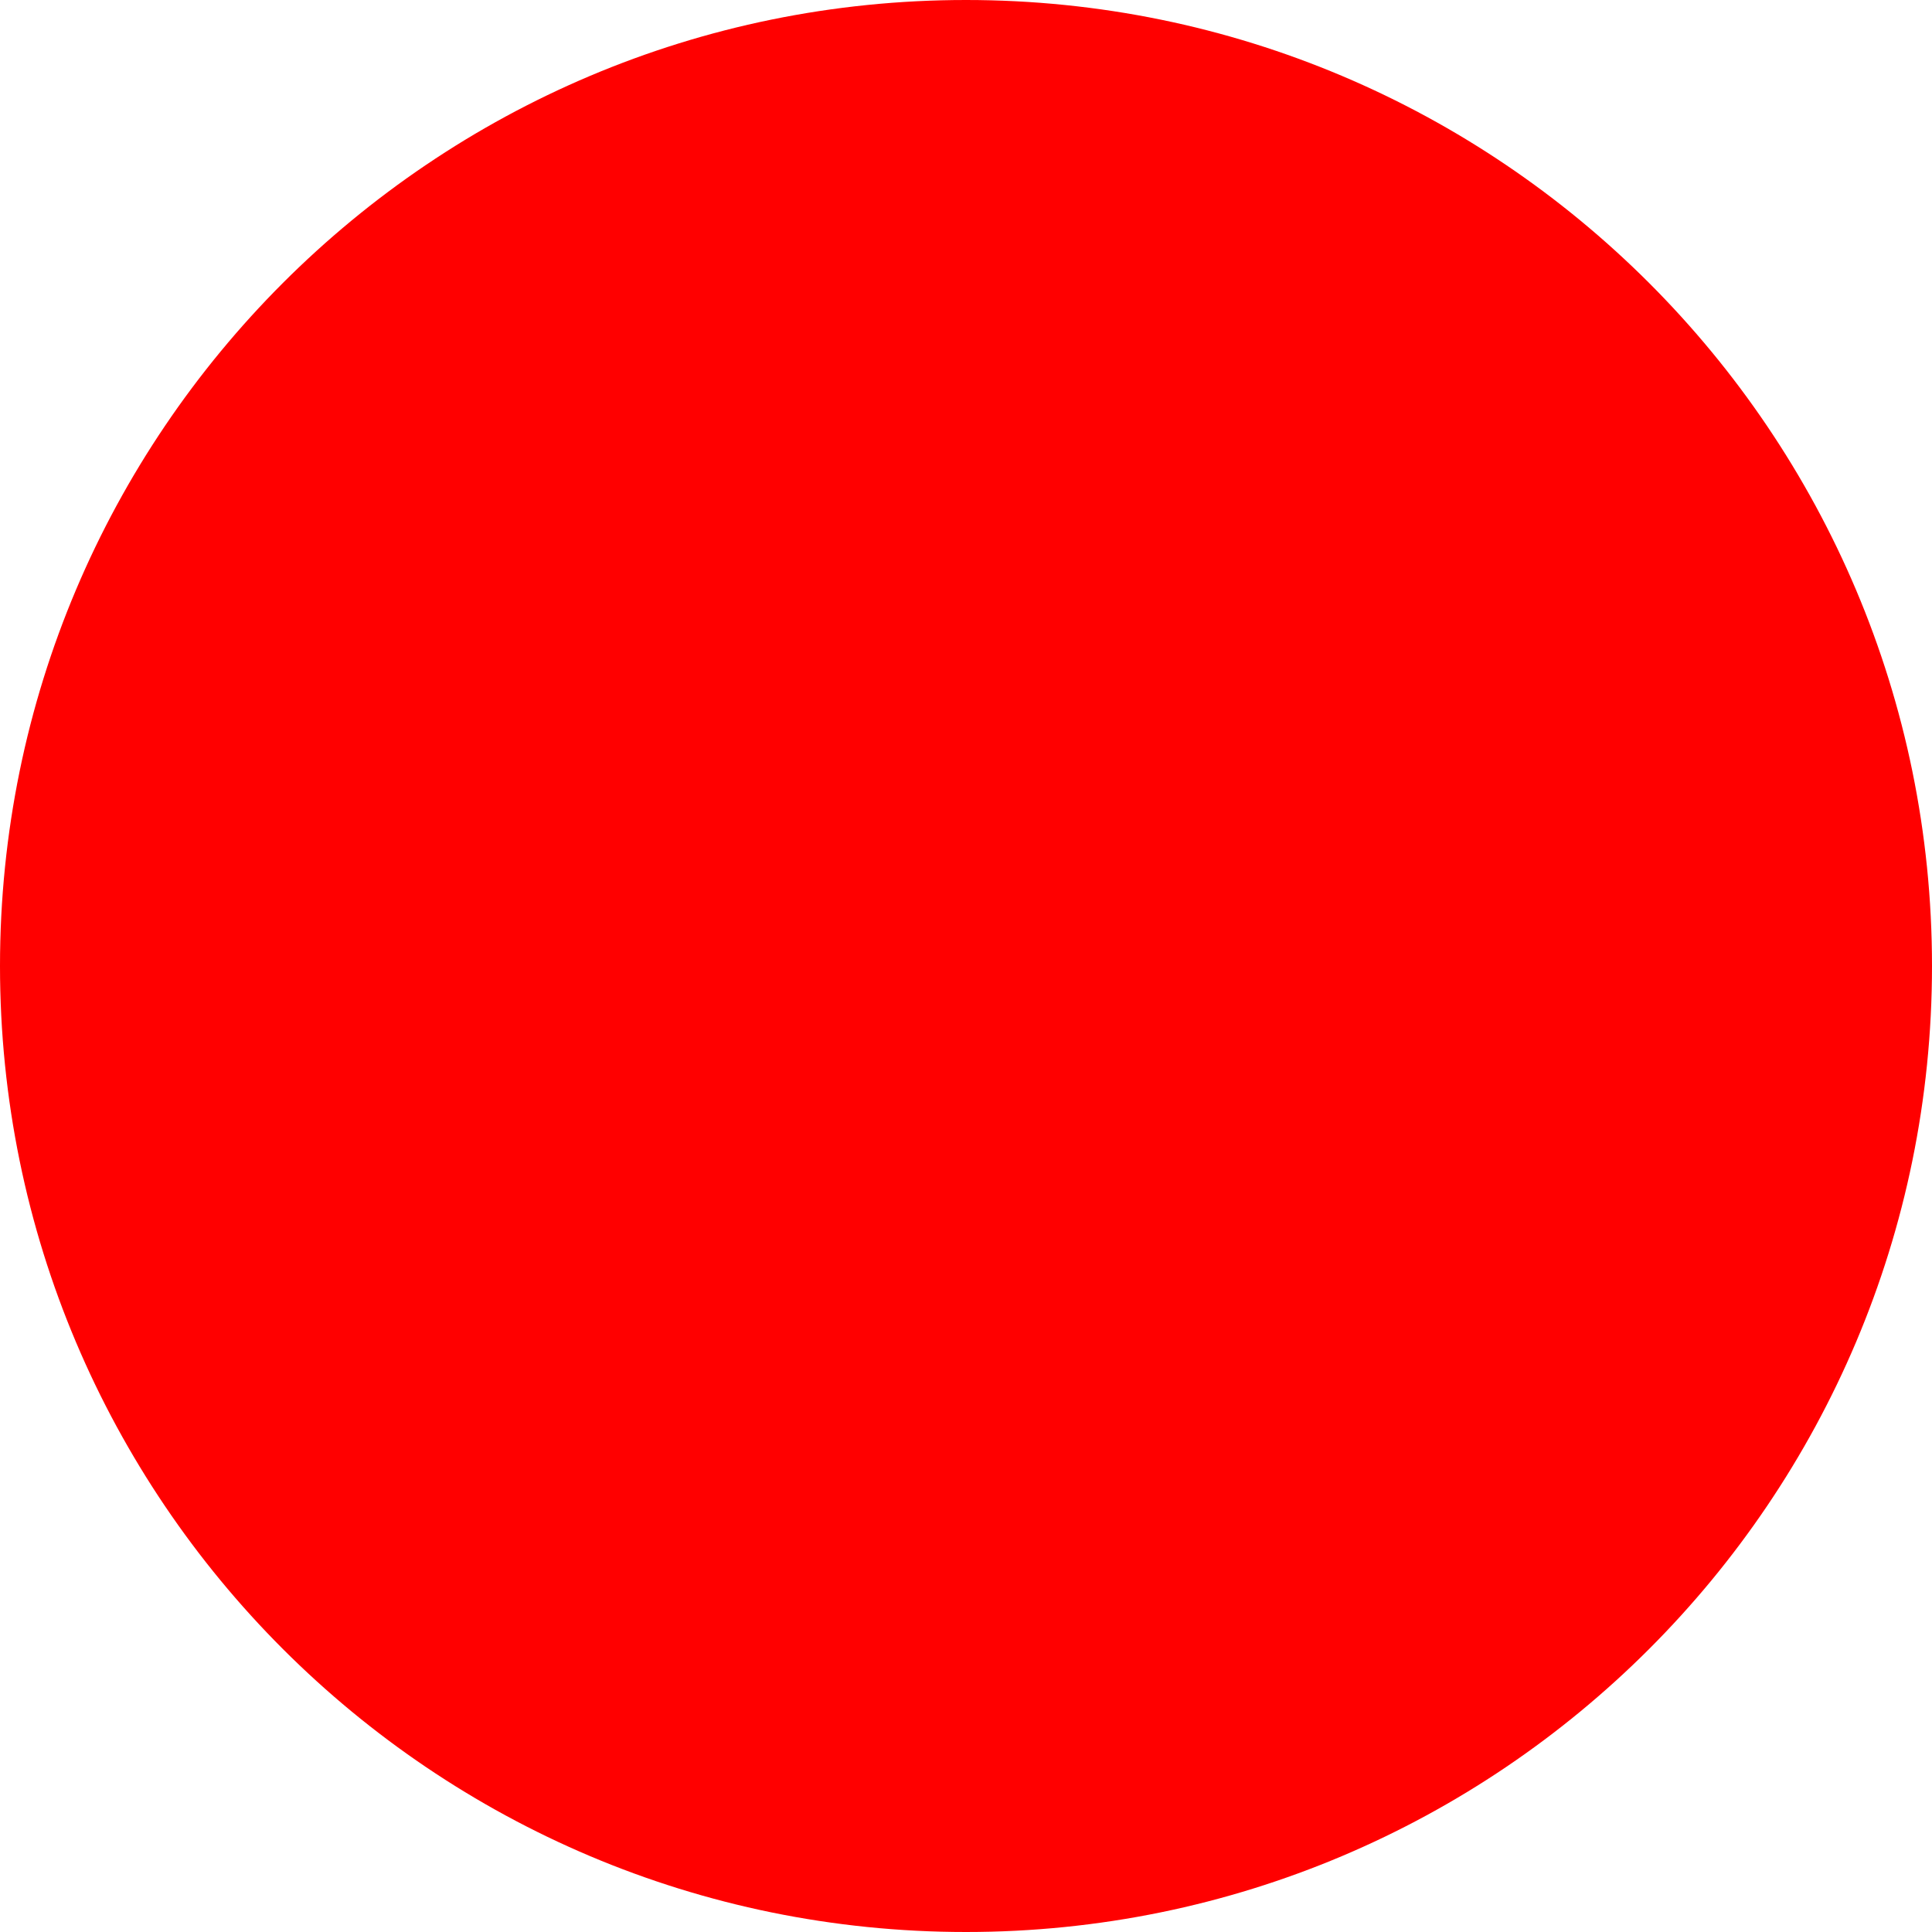
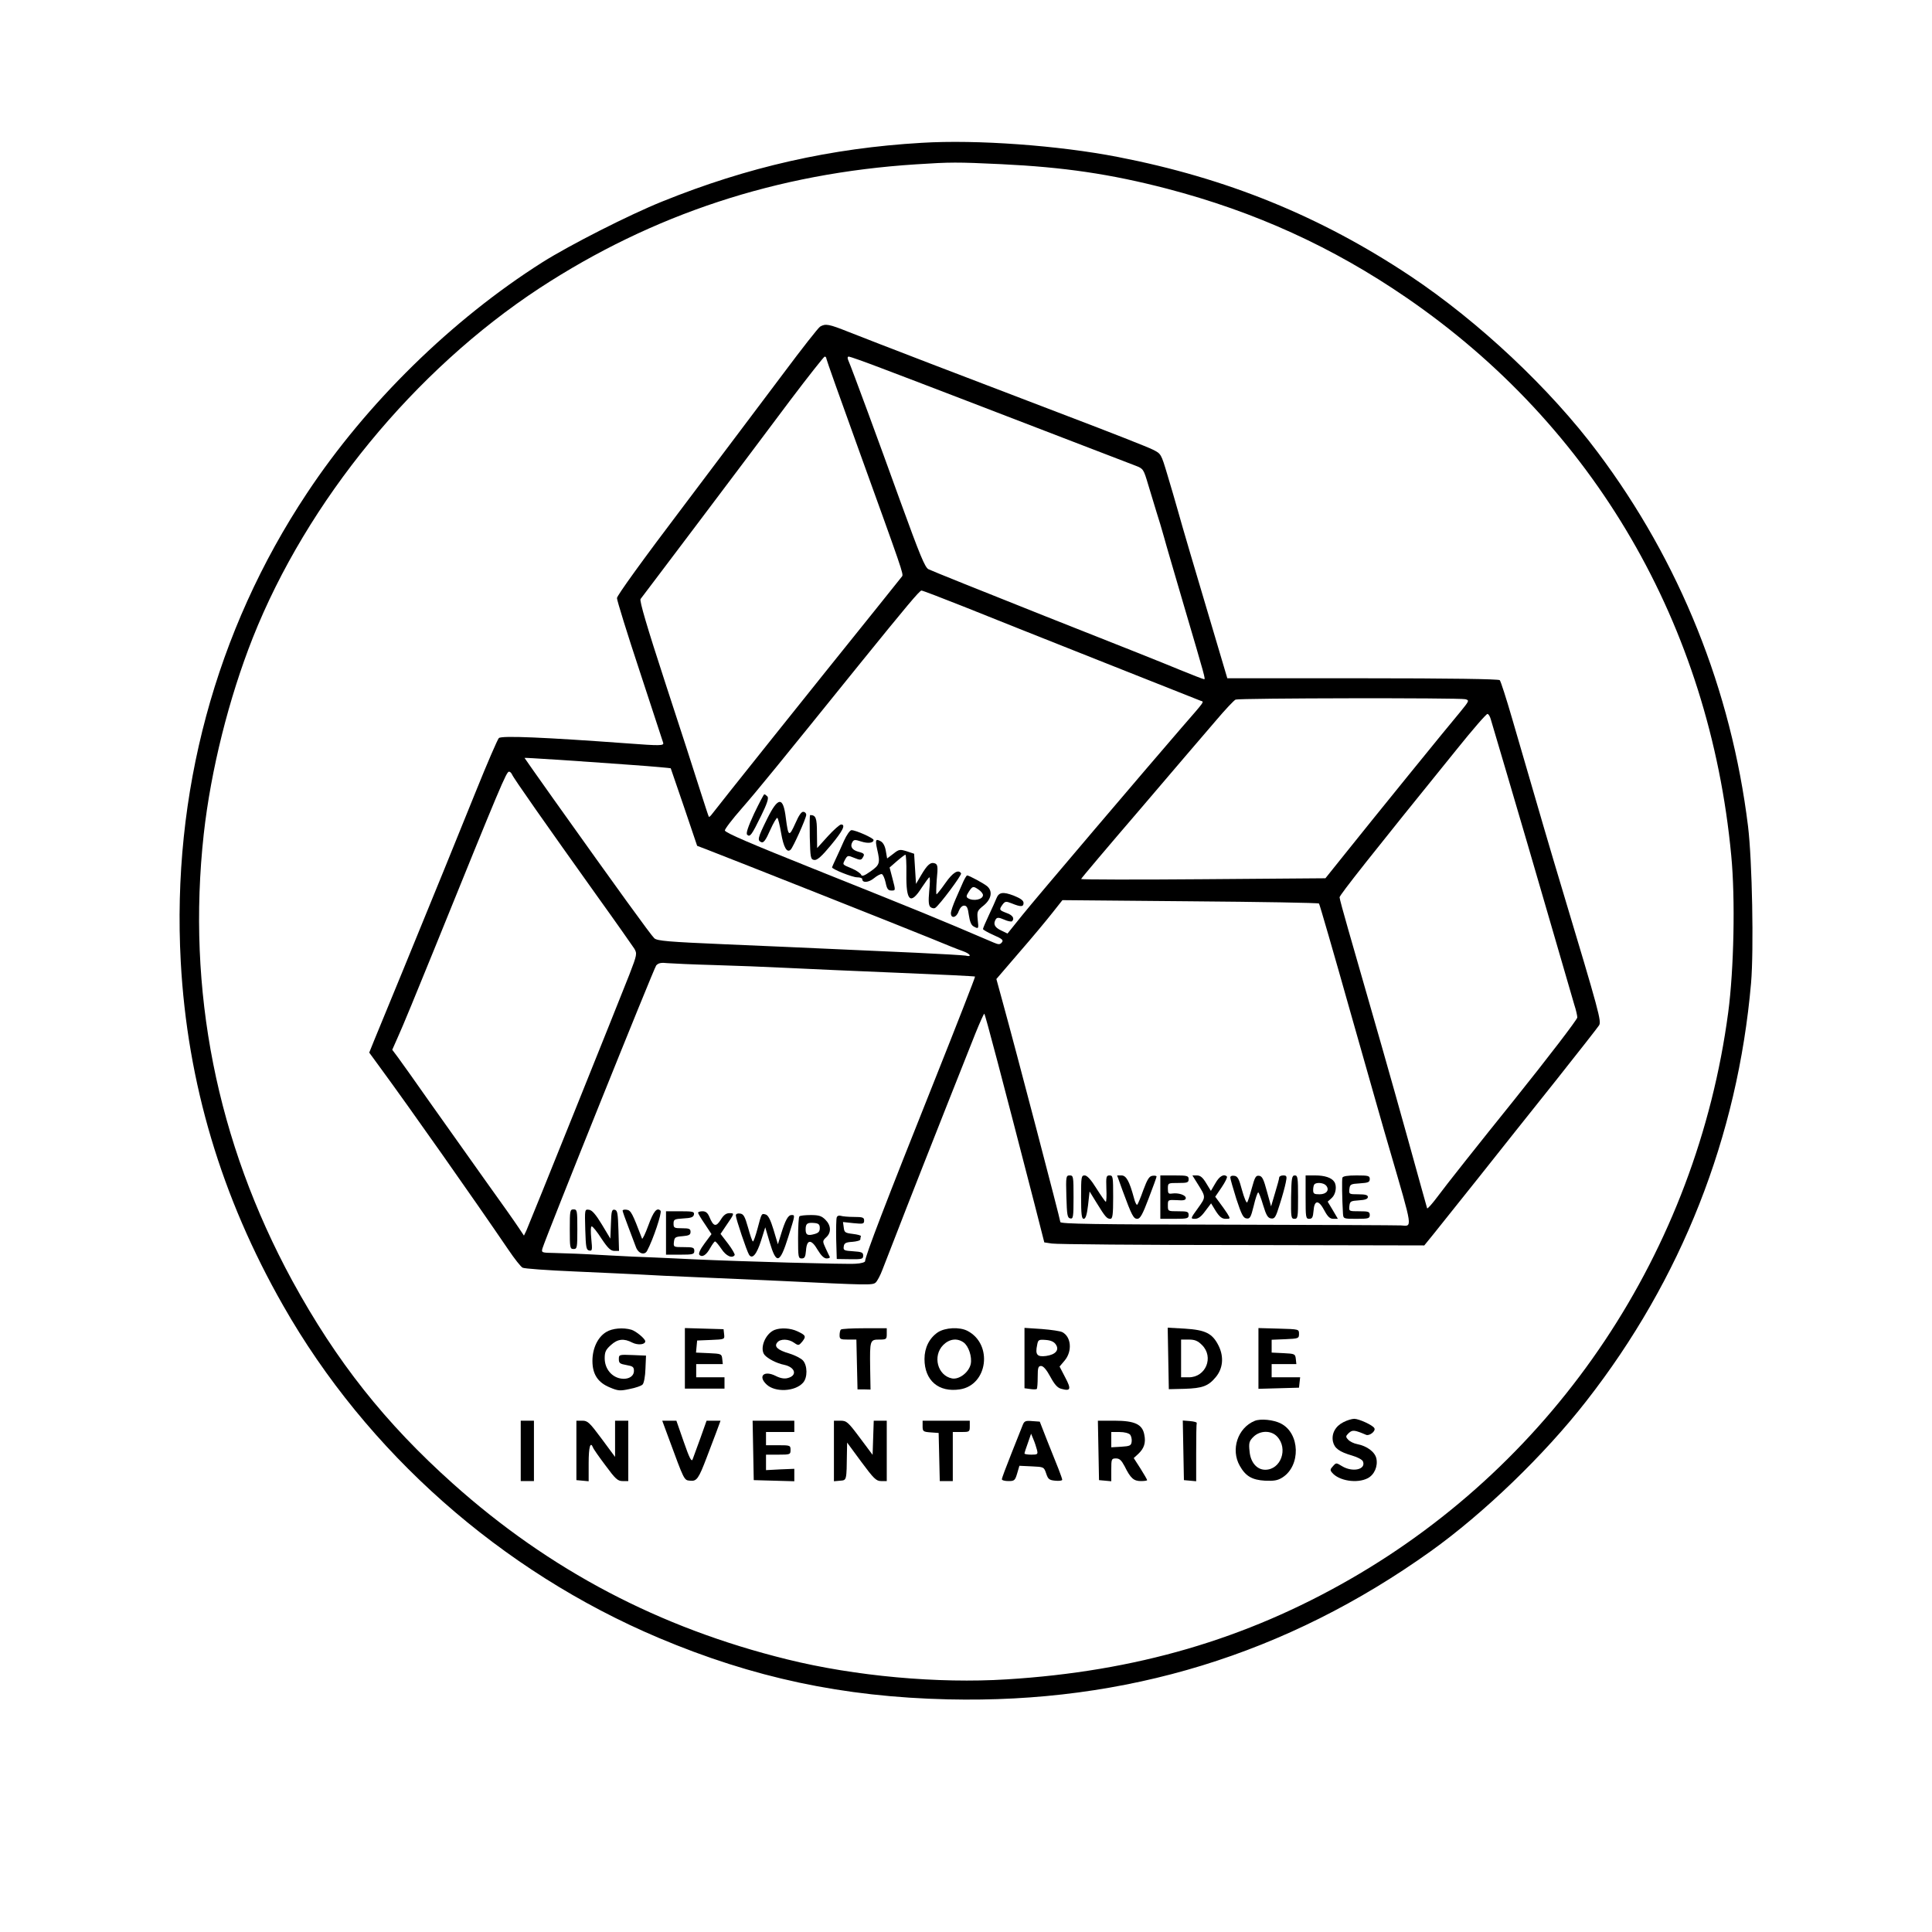
- <svg xmlns="http://www.w3.org/2000/svg" width="512" height="512">
-   <circle cx="256" cy="256" r="256" fill="red" />
+ <svg xmlns="http://www.w3.org/2000/svg" version="1.0" width="1024pt" height="1024pt" viewBox="0 0 1024 1024" preserveAspectRatio="xMidYMid meet">
+   <g transform="translate(0,1024) scale(0.1,-0.1)" fill="#000000" stroke="none">
+     <path d="M4885 9483 c-481 -28 -923 -128 -1375 -311 -174 -70 -489 -230 -635 -322 -480 -304 -932 -747 -1248 -1224 -485 -730 -717 -1593 -669 -2483 35 -644 215 -1248 543 -1823 442 -777 1155 -1408 1990 -1761 500 -211 975 -313 1534 -326 943 -22 1794 239 2558 785 281 201 602 510 824 795 505 646 803 1402 874 2217 15 176 6 649 -16 830 -89 723 -361 1402 -797 1983 -252 337 -630 692 -993 934 -478 318 -973 519 -1550 631 -313 61 -748 93 -1040 75z m420 -113 c334 -16 580 -52 880 -130 467 -122 878 -309 1270 -578 994 -682 1606 -1735 1721 -2957 22 -228 14 -604 -16 -830 -168 -1265 -909 -2376 -2004 -3005 -555 -319 -1138 -489 -1820 -531 -365 -23 -805 17 -1164 106 -678 167 -1259 473 -1771 931 -360 322 -618 648 -852 1076 -401 738 -560 1540 -469 2368 38 340 133 719 260 1040 288 725 857 1418 1520 1853 600 392 1259 609 1995 656 185 12 216 12 450 1z" />
+     <path d="M4347 8509 c-10 -6 -97 -117 -194 -247 -98 -130 -336 -447 -530 -704 -213 -281 -353 -475 -353 -488 0 -12 54 -187 121 -389 66 -201 122 -372 124 -378 5 -16 -18 -16 -191 -3 -438 32 -666 42 -680 28 -7 -7 -62 -134 -122 -283 -118 -292 -191 -472 -387 -950 -70 -170 -139 -338 -153 -372 l-25 -62 57 -78 c155 -211 499 -700 680 -966 33 -49 67 -92 76 -96 8 -5 132 -14 275 -20 143 -6 298 -14 345 -16 47 -3 189 -10 315 -15 127 -6 320 -14 430 -19 471 -23 489 -23 506 -9 8 7 25 38 36 68 12 30 45 116 74 190 43 112 196 502 419 1063 24 59 45 106 47 104 6 -7 93 -338 267 -1012 l51 -200 40 -6 c22 -4 475 -8 1007 -8 l967 -2 48 59 c26 32 133 166 238 298 104 131 288 363 409 514 120 151 224 284 231 295 14 21 3 63 -196 725 -65 216 -100 336 -264 900 -31 107 -61 200 -66 205 -7 6 -262 10 -727 10 l-717 0 -43 145 c-140 470 -197 664 -218 740 -13 47 -39 135 -57 195 -33 110 -33 110 -77 132 -25 13 -229 93 -455 179 -504 192 -1027 393 -1158 445 -103 41 -121 45 -150 28z m33 -170 c0 -5 74 -213 164 -462 240 -665 246 -680 237 -692 -4 -5 -64 -80 -132 -165 -328 -407 -859 -1072 -873 -1092 -9 -12 -17 -20 -19 -17 -2 2 -22 65 -46 139 -23 74 -106 330 -184 568 -99 303 -138 437 -132 447 6 7 147 195 315 417 167 222 383 508 478 636 96 127 179 232 183 232 5 0 9 -5 9 -11z m293 -51 c183 -69 596 -228 1017 -390 157 -60 304 -117 328 -126 42 -16 43 -18 68 -102 14 -47 34 -112 44 -145 11 -33 28 -91 39 -130 10 -38 60 -207 109 -375 109 -370 112 -380 104 -380 -4 0 -61 22 -127 49 -66 28 -388 156 -715 285 -327 130 -606 242 -619 249 -19 10 -45 74 -148 357 -111 308 -257 705 -278 753 -4 10 -3 17 4 17 6 0 85 -28 174 -62z m432 -1262 c253 -102 1233 -490 1258 -500 20 -7 28 5 -104 -147 -161 -186 -775 -907 -841 -990 l-78 -97 -35 17 c-34 16 -42 34 -27 59 7 10 16 10 44 -2 19 -9 38 -12 42 -9 15 15 3 33 -29 44 -39 15 -41 17 -21 45 13 17 18 18 48 6 49 -20 63 -19 63 2 0 13 -15 24 -52 39 -58 22 -79 18 -92 -15 -5 -13 -23 -53 -40 -89 -17 -36 -31 -69 -31 -73 0 -4 25 -18 56 -32 46 -20 54 -27 44 -39 -10 -12 -17 -12 -43 -1 -318 136 -365 155 -952 390 -340 136 -468 191 -473 204 -2 6 39 60 91 119 82 94 188 224 627 768 243 300 314 385 324 385 6 0 105 -38 221 -84z m2662 -492 c22 -6 20 -9 -28 -68 -62 -73 -462 -566 -609 -750 l-105 -131 -648 -5 c-356 -3 -647 -2 -647 1 0 3 141 170 313 370 171 201 352 412 401 469 49 58 96 108 105 112 20 8 1187 10 1218 2z m134 -105 c4 -13 42 -141 84 -284 93 -317 129 -437 250 -855 52 -179 101 -347 109 -375 9 -27 16 -58 16 -68 0 -10 -152 -209 -338 -441 -187 -232 -365 -457 -397 -501 -32 -43 -60 -75 -61 -69 -2 5 -48 173 -104 374 -91 327 -173 614 -314 1103 -25 87 -46 164 -46 171 0 12 173 231 620 783 85 106 159 191 164 189 6 -1 13 -13 17 -27z m-4557 -243 c115 -8 210 -17 211 -18 1 -2 33 -95 71 -207 l69 -204 60 -23 c140 -54 1061 -419 1180 -468 72 -30 147 -60 168 -67 40 -14 51 -33 15 -24 -13 2 -129 9 -258 15 -129 6 -329 15 -445 20 -115 5 -372 17 -570 25 -303 13 -362 18 -377 32 -17 15 -197 264 -533 736 -85 120 -155 219 -155 220 0 2 262 -15 564 -37z m-630 -51 c6 -17 183 -269 450 -643 100 -139 188 -265 198 -280 15 -26 15 -31 -26 -137 -56 -143 -530 -1322 -546 -1357 l-13 -27 -28 42 c-15 23 -95 137 -178 252 -82 116 -213 300 -291 410 -77 110 -154 218 -171 241 l-30 40 31 70 c18 38 104 247 192 464 355 876 382 940 396 940 6 0 12 -7 16 -15z m4277 -684 c3 -3 79 -265 168 -581 90 -316 182 -642 207 -725 125 -429 121 -404 59 -400 -16 1 -429 3 -917 4 -703 1 -888 4 -888 14 0 12 -238 921 -304 1160 l-35 128 122 142 c68 78 146 172 175 209 l53 67 677 -6 c372 -3 680 -8 683 -12z m-3206 -326 c110 -3 283 -10 385 -15 102 -5 367 -17 590 -26 223 -9 406 -18 408 -20 2 -1 -93 -245 -211 -541 -266 -666 -370 -938 -372 -968 0 -5 -22 -12 -50 -13 -46 -4 -609 12 -850 23 -55 3 -152 7 -215 10 -63 2 -171 7 -240 11 -69 4 -147 8 -175 9 -27 1 -81 3 -118 4 -66 1 -68 2 -62 24 20 65 591 1485 603 1500 12 13 26 16 61 12 25 -2 136 -7 246 -10z" />
+     <path d="M3997 5928 c-32 -69 -44 -105 -37 -112 15 -15 24 -2 74 100 31 63 41 93 34 102 -6 6 -13 12 -17 12 -3 0 -27 -46 -54 -102z" />
+     <path d="M4065 5898 c-50 -101 -52 -113 -29 -122 11 -4 23 11 46 64 17 38 34 67 38 65 4 -2 13 -38 20 -80 13 -76 31 -108 51 -88 13 13 80 162 82 183 1 8 -5 16 -14 17 -10 3 -24 -16 -44 -62 -33 -73 -37 -70 -50 30 -14 115 -41 113 -100 -7z" />
+     <path d="M4292 5803 c3 -110 4 -118 24 -121 15 -2 38 18 87 77 64 77 81 111 55 111 -7 0 -39 -28 -70 -62 l-57 -63 -1 81 c0 79 -6 94 -36 94 -3 0 -3 -53 -2 -117z" />
+     <path d="M4473 5783 c-14 -32 -34 -76 -44 -97 -10 -22 -19 -41 -19 -43 0 -10 108 -53 133 -53 15 0 27 -4 27 -9 0 -22 34 -19 62 4 17 14 36 24 42 22 6 -2 15 -22 20 -45 7 -34 13 -42 31 -42 22 0 22 0 6 61 l-16 61 39 34 c22 19 42 34 45 34 3 0 6 -46 5 -102 -2 -146 22 -166 81 -73 20 30 38 55 41 55 4 0 3 -33 -1 -73 -5 -56 -3 -76 7 -85 8 -6 19 -8 25 -4 22 14 142 175 137 183 -14 23 -44 5 -83 -51 -23 -33 -45 -60 -47 -60 -3 0 -2 35 1 78 7 70 5 80 -10 86 -23 8 -40 -7 -73 -63 l-27 -46 -5 80 -5 80 -39 13 c-36 11 -41 11 -71 -13 l-33 -25 -7 40 c-4 25 -14 44 -27 51 -27 15 -30 8 -19 -42 17 -73 14 -83 -34 -117 -34 -24 -47 -29 -51 -18 -3 7 -24 22 -47 32 -55 23 -52 20 -38 48 13 23 15 23 49 9 29 -12 36 -12 43 -1 14 21 11 25 -23 34 -34 10 -44 29 -29 53 7 11 15 11 45 1 37 -12 66 -8 66 8 0 10 -94 52 -117 52 -8 0 -26 -26 -40 -57z" />
+     <path d="M5106 5568 c-8 -18 -26 -59 -40 -91 -14 -32 -26 -66 -26 -77 0 -31 30 -24 41 10 7 18 18 30 29 30 14 0 20 -11 25 -50 5 -34 13 -54 25 -60 27 -15 28 -14 22 36 -4 43 -3 47 32 75 41 34 48 75 19 101 -17 15 -97 58 -107 58 -3 0 -12 -15 -20 -32z m82 -44 c12 -8 22 -21 22 -28 0 -24 -51 -34 -79 -17 -11 7 -10 13 4 35 20 30 23 31 53 10z" />
+     <path d="M5652 3898 c3 -98 5 -113 21 -116 15 -3 17 7 17 112 0 110 -1 116 -20 116 -20 0 -21 -5 -18 -112z" />
+     <path d="M5730 3895 c0 -92 3 -115 14 -115 10 0 17 21 23 73 l8 72 37 -60 c46 -75 55 -85 73 -85 12 0 15 21 15 115 0 107 -1 115 -19 115 -18 0 -19 -7 -17 -70 2 -38 0 -70 -3 -70 -3 1 -25 32 -49 70 -29 47 -50 70 -63 70 -18 0 -19 -8 -19 -115z" />
+     <path d="M5949 3932 c50 -136 59 -152 79 -152 15 0 28 23 60 108 23 60 42 112 42 116 0 4 -10 6 -22 4 -17 -2 -27 -19 -48 -75 -14 -40 -29 -75 -32 -78 -4 -4 -12 12 -18 36 -24 89 -41 119 -66 119 l-23 0 28 -78z" />
+     <path d="M6150 3895 l0 -115 75 0 c68 0 75 2 75 20 0 18 -7 20 -55 20 -55 0 -55 0 -55 31 0 30 0 30 48 28 35 -3 47 0 47 11 0 16 -39 29 -73 24 -19 -3 -22 1 -22 26 0 30 1 30 55 30 48 0 55 2 55 20 0 18 -7 20 -75 20 l-75 0 0 -115z" />
+     <path d="M6343 3973 c50 -80 50 -75 6 -137 -40 -55 -40 -56 -15 -56 17 0 33 12 54 41 l31 41 25 -41 c20 -31 33 -41 52 -41 26 0 26 0 9 28 -10 15 -28 41 -41 58 l-23 31 34 50 c19 28 31 53 28 57 -16 16 -40 2 -61 -35 l-24 -41 -25 41 c-18 30 -31 41 -49 41 l-24 0 23 -37z" />
+     <path d="M6521 3998 c0 -7 15 -58 32 -113 27 -81 36 -101 54 -103 18 -3 23 6 38 67 9 39 20 71 24 71 3 0 15 -30 26 -68 16 -53 25 -68 42 -70 19 -3 25 6 46 75 14 43 28 95 32 116 7 33 5 37 -14 37 -11 0 -21 -5 -21 -11 0 -6 -10 -43 -22 -82 l-21 -71 -22 79 c-17 64 -25 81 -41 83 -18 3 -23 -7 -39 -65 -10 -37 -21 -72 -25 -76 -4 -4 -16 25 -27 65 -16 60 -23 74 -41 76 -13 2 -22 -2 -21 -10z" />
+     <path d="M6843 3895 c-1 -107 0 -115 18 -115 18 0 19 9 19 115 0 103 -2 115 -17 115 -16 0 -18 -13 -20 -115z" />
+     <path d="M6920 3895 c0 -107 1 -115 19 -115 16 0 20 8 23 42 4 59 27 60 57 3 18 -34 30 -45 48 -45 l24 0 -27 46 -27 45 22 20 c21 19 28 63 13 85 -14 22 -51 34 -101 34 l-51 0 0 -115z m109 61 c19 -23 2 -46 -35 -46 -29 0 -34 3 -34 23 0 13 3 27 7 30 11 12 50 8 62 -7z" />
+     <path d="M7115 3998 c-3 -11 -2 -108 3 -190 2 -28 3 -28 72 -28 63 0 70 2 70 20 0 18 -7 20 -56 20 -54 0 -55 0 -52 28 3 25 7 27 51 30 33 2 47 7 47 18 0 10 -13 14 -51 14 -49 0 -50 1 -47 28 3 25 7 27 56 30 44 3 52 6 52 23 0 17 -7 19 -70 19 -48 0 -72 -4 -75 -12z" />
+     <path d="M3020 3725 c0 -98 1 -105 20 -105 19 0 20 7 20 105 0 98 -1 105 -20 105 -19 0 -20 -7 -20 -105z" />
+     <path d="M3102 3723 c3 -94 5 -108 21 -111 16 -3 17 2 11 62 -4 39 -3 66 2 66 6 0 29 -29 52 -65 34 -51 49 -65 68 -65 l25 0 -3 107 c-3 92 -5 108 -20 111 -15 3 -18 -7 -20 -75 l-3 -78 -45 75 c-32 53 -52 76 -68 78 -23 3 -23 3 -20 -105z" />
+     <path d="M3300 3823 c0 -4 14 -44 31 -88 17 -44 35 -92 40 -106 13 -34 46 -44 59 -18 31 57 80 203 71 212 -19 19 -37 -2 -65 -79 -16 -44 -31 -74 -33 -69 -51 134 -59 150 -81 153 -12 2 -22 0 -22 -5z" />
+     <path d="M3530 3705 l0 -115 75 0 c68 0 75 2 75 20 0 18 -7 20 -56 20 -54 0 -55 0 -52 28 3 24 7 27 46 30 34 3 42 7 42 23 0 16 -7 19 -45 19 -41 0 -45 2 -45 24 0 23 4 25 52 28 41 2 54 7 56 21 3 15 -6 17 -72 17 l-76 0 0 -115z" />
+     <path d="M3700 3812 c0 -4 16 -31 36 -60 l35 -53 -37 -50 c-24 -32 -33 -54 -27 -60 15 -15 37 -1 57 36 11 19 22 35 26 35 4 0 19 -18 34 -40 24 -37 57 -52 70 -32 2 4 -13 31 -35 60 l-40 52 29 43 c46 67 46 67 18 67 -17 0 -31 -10 -46 -35 -25 -40 -39 -36 -60 15 -9 21 -19 30 -36 30 -13 0 -24 -3 -24 -8z" />
+     <path d="M3900 3798 c0 -17 58 -189 70 -208 17 -27 41 2 64 75 l22 70 23 -78 c36 -121 54 -116 99 27 37 119 37 116 17 116 -18 0 -33 -28 -55 -100 l-17 -55 -23 77 c-16 53 -29 78 -42 81 -22 6 -21 8 -43 -75 -10 -38 -21 -68 -24 -68 -4 0 -15 33 -26 73 -17 60 -24 73 -43 75 -13 2 -22 -2 -22 -10z" />
+     <path d="M4237 3793 c-4 -3 -7 -55 -7 -115 0 -100 1 -108 19 -108 16 0 20 8 23 42 4 60 28 62 62 3 18 -30 34 -45 47 -45 11 0 19 3 17 8 -2 4 -12 24 -22 46 -17 37 -17 39 3 58 28 25 26 63 -4 93 -20 20 -34 25 -78 25 -29 0 -57 -3 -60 -7z m108 -62 c0 -19 -7 -26 -29 -32 -36 -10 -46 -4 -46 25 0 31 9 37 45 34 24 -2 30 -8 30 -27z" />
+     <path d="M4435 3788 c-3 -8 -4 -61 -3 -118 l3 -103 70 -1 c64 -1 70 1 70 19 0 17 -8 20 -53 23 -48 3 -53 5 -50 25 2 18 11 23 46 25 23 2 42 7 42 13 0 5 1 12 3 17 1 4 -18 9 -43 12 -41 5 -45 8 -48 34 l-4 29 56 -6 c51 -5 56 -4 56 14 0 16 -7 19 -54 19 -30 0 -61 3 -70 6 -9 3 -18 0 -21 -8z" />
+     <path d="M3213 3180 c-45 -27 -73 -87 -73 -153 0 -71 29 -115 93 -141 42 -18 54 -19 104 -8 32 6 63 17 69 24 7 7 14 44 15 83 l3 70 -72 3 c-71 3 -72 2 -72 -22 0 -21 6 -25 40 -31 34 -6 40 -10 40 -31 0 -33 -38 -50 -81 -38 -44 13 -74 55 -74 105 0 34 6 46 33 70 36 33 69 36 113 13 30 -15 69 -11 69 7 0 13 -48 53 -73 61 -44 13 -102 8 -134 -12z" />
+     <path d="M3630 3040 l0 -160 105 0 105 0 0 30 0 30 -75 0 -75 0 0 35 0 35 71 0 70 0 -3 28 c-3 26 -5 27 -71 30 l-68 3 3 32 3 32 73 3 c73 3 73 3 70 30 l-3 27 -102 3 -103 3 0 -161z" />
+     <path d="M4105 3191 c-49 -20 -80 -98 -53 -132 17 -20 64 -45 105 -53 59 -13 70 -57 18 -70 -18 -5 -40 -1 -65 12 -61 30 -94 -2 -47 -46 45 -43 151 -38 193 9 25 27 24 91 0 118 -11 12 -43 28 -72 37 -62 18 -83 37 -64 59 16 20 60 19 89 -2 23 -16 25 -15 43 6 22 28 19 34 -26 55 -36 17 -88 20 -121 7z" />
+     <path d="M4457 3193 c-4 -3 -7 -17 -7 -30 0 -21 5 -23 45 -23 l44 0 3 -132 3 -132 34 0 35 -1 -2 115 c-2 147 -1 150 49 150 37 0 39 2 39 30 l0 30 -118 0 c-65 0 -122 -3 -125 -7z" />
+     <path d="M4970 3178 c-45 -31 -70 -82 -70 -141 0 -114 75 -178 187 -161 148 22 177 239 41 310 -42 22 -119 18 -158 -8z m137 -53 c27 -19 46 -77 38 -115 -10 -44 -61 -83 -99 -76 -77 15 -104 119 -47 177 33 33 74 38 108 14z" />
+     <path d="M5430 3042 l0 -160 30 -4 c17 -3 32 -2 35 0 3 3 5 32 5 64 0 49 3 58 18 58 12 0 29 -20 49 -57 22 -41 38 -59 58 -64 50 -14 54 -2 21 60 l-30 58 27 32 c41 49 35 125 -12 150 -10 6 -60 13 -110 17 l-91 6 0 -160z m166 72 c20 -29 -1 -54 -52 -61 -47 -6 -58 7 -47 58 5 28 8 30 46 27 27 -2 44 -10 53 -24z" />
+     <path d="M6192 3040 l3 -163 84 2 c93 3 125 14 164 61 39 46 45 108 16 167 -33 66 -69 84 -180 91 l-90 5 3 -163z m179 71 c64 -64 20 -171 -70 -171 l-41 0 0 100 0 100 41 0 c31 0 47 -6 70 -29z" />
+     <path d="M6670 3040 l0 -161 108 3 107 3 3 28 3 27 -75 0 -76 0 0 35 0 35 66 0 65 0 -3 28 c-3 26 -6 27 -65 30 l-63 3 0 34 0 34 73 3 c69 3 72 4 72 28 0 25 0 25 -107 28 l-108 3 0 -161z" />
+     <path d="M6650 2709 c-90 -37 -128 -152 -79 -238 31 -55 65 -75 134 -79 47 -2 67 1 92 17 98 62 94 234 -8 286 -38 20 -108 27 -139 14z m119 -83 c60 -64 20 -176 -63 -176 -44 0 -78 39 -83 97 -5 45 -2 55 20 77 35 35 94 36 126 2z" />
+     <path d="M7120 2702 c-42 -21 -64 -61 -55 -103 8 -35 33 -54 102 -74 28 -8 54 -22 57 -31 17 -43 -55 -59 -111 -25 -31 19 -31 19 -48 0 -15 -16 -16 -21 -5 -34 36 -44 133 -59 189 -30 35 18 55 63 46 105 -8 35 -50 66 -102 76 -17 3 -39 14 -47 23 -15 16 -14 19 3 36 20 17 28 17 92 -10 18 -7 53 21 43 36 -9 16 -82 49 -106 49 -13 0 -39 -8 -58 -18z" />
+     <path d="M2760 2550 l0 -160 35 0 35 0 0 160 0 160 -35 0 -35 0 0 -160z" />
+     <path d="M3055 2553 l0 -158 33 -3 32 -3 0 95 c0 86 9 119 23 84 2 -7 32 -50 66 -95 53 -72 65 -83 91 -83 l30 0 0 160 0 160 -35 0 -35 0 0 -96 0 -96 -71 96 c-64 86 -74 96 -102 96 l-32 0 0 -157z" />
+     <path d="M3544 2618 c84 -228 81 -223 114 -226 35 -4 45 11 88 124 13 35 35 93 49 129 l24 65 -37 0 -37 0 -33 -93 c-18 -50 -37 -101 -41 -112 -6 -15 -17 7 -47 93 l-39 112 -37 0 -38 0 34 -92z" />
+     <path d="M3992 2553 l3 -158 108 -3 107 -3 0 33 0 33 -75 -3 -75 -4 0 41 0 41 65 0 c63 0 65 1 65 25 0 24 -2 25 -65 25 l-65 0 0 35 0 35 75 0 75 0 0 30 0 30 -110 0 -111 0 3 -157z" />
+     <path d="M4420 2549 l0 -160 33 3 c35 3 34 -2 36 153 l1 49 75 -102 c66 -89 79 -102 105 -102 l30 0 0 160 0 160 -35 0 -34 0 -3 -90 -3 -91 -68 91 c-62 83 -70 90 -102 90 l-35 0 0 -161z" />
+     <path d="M4890 2681 c0 -28 3 -30 43 -33 l42 -3 3 -127 3 -128 34 0 35 0 0 130 0 130 45 0 c43 0 45 1 45 30 l0 30 -125 0 -125 0 0 -29z" />
+     <path d="M5421 2688 c-5 -13 -32 -80 -60 -151 -28 -70 -51 -132 -51 -137 0 -6 16 -10 35 -10 31 0 35 3 46 40 l12 41 65 -3 c65 -3 65 -3 77 -38 10 -30 16 -35 48 -38 20 -2 37 0 37 5 0 4 -9 30 -20 58 -11 27 -38 95 -60 150 l-39 100 -41 3 c-34 3 -41 0 -49 -20z m75 -132 c6 -24 4 -26 -30 -26 -20 0 -36 3 -36 6 0 4 8 29 18 56 l17 49 12 -29 c7 -16 15 -41 19 -56z" />
+     <path d="M5822 2553 l3 -158 33 -3 32 -3 0 60 c0 58 1 61 25 61 19 0 29 -10 46 -42 31 -63 48 -78 86 -78 18 0 33 2 33 5 0 3 -16 31 -35 61 l-36 56 24 22 c31 29 41 59 32 102 -10 55 -51 74 -158 74 l-88 0 3 -157z m168 83 c6 -8 10 -25 8 -38 -3 -20 -9 -23 -55 -26 l-53 -3 0 40 0 41 44 0 c26 0 48 -6 56 -14z" />
+     <path d="M6272 2553 l3 -158 33 -3 32 -3 0 150 c0 83 1 154 3 159 1 4 -15 8 -36 10 l-38 3 3 -158z" />
+   </g>
</svg>
